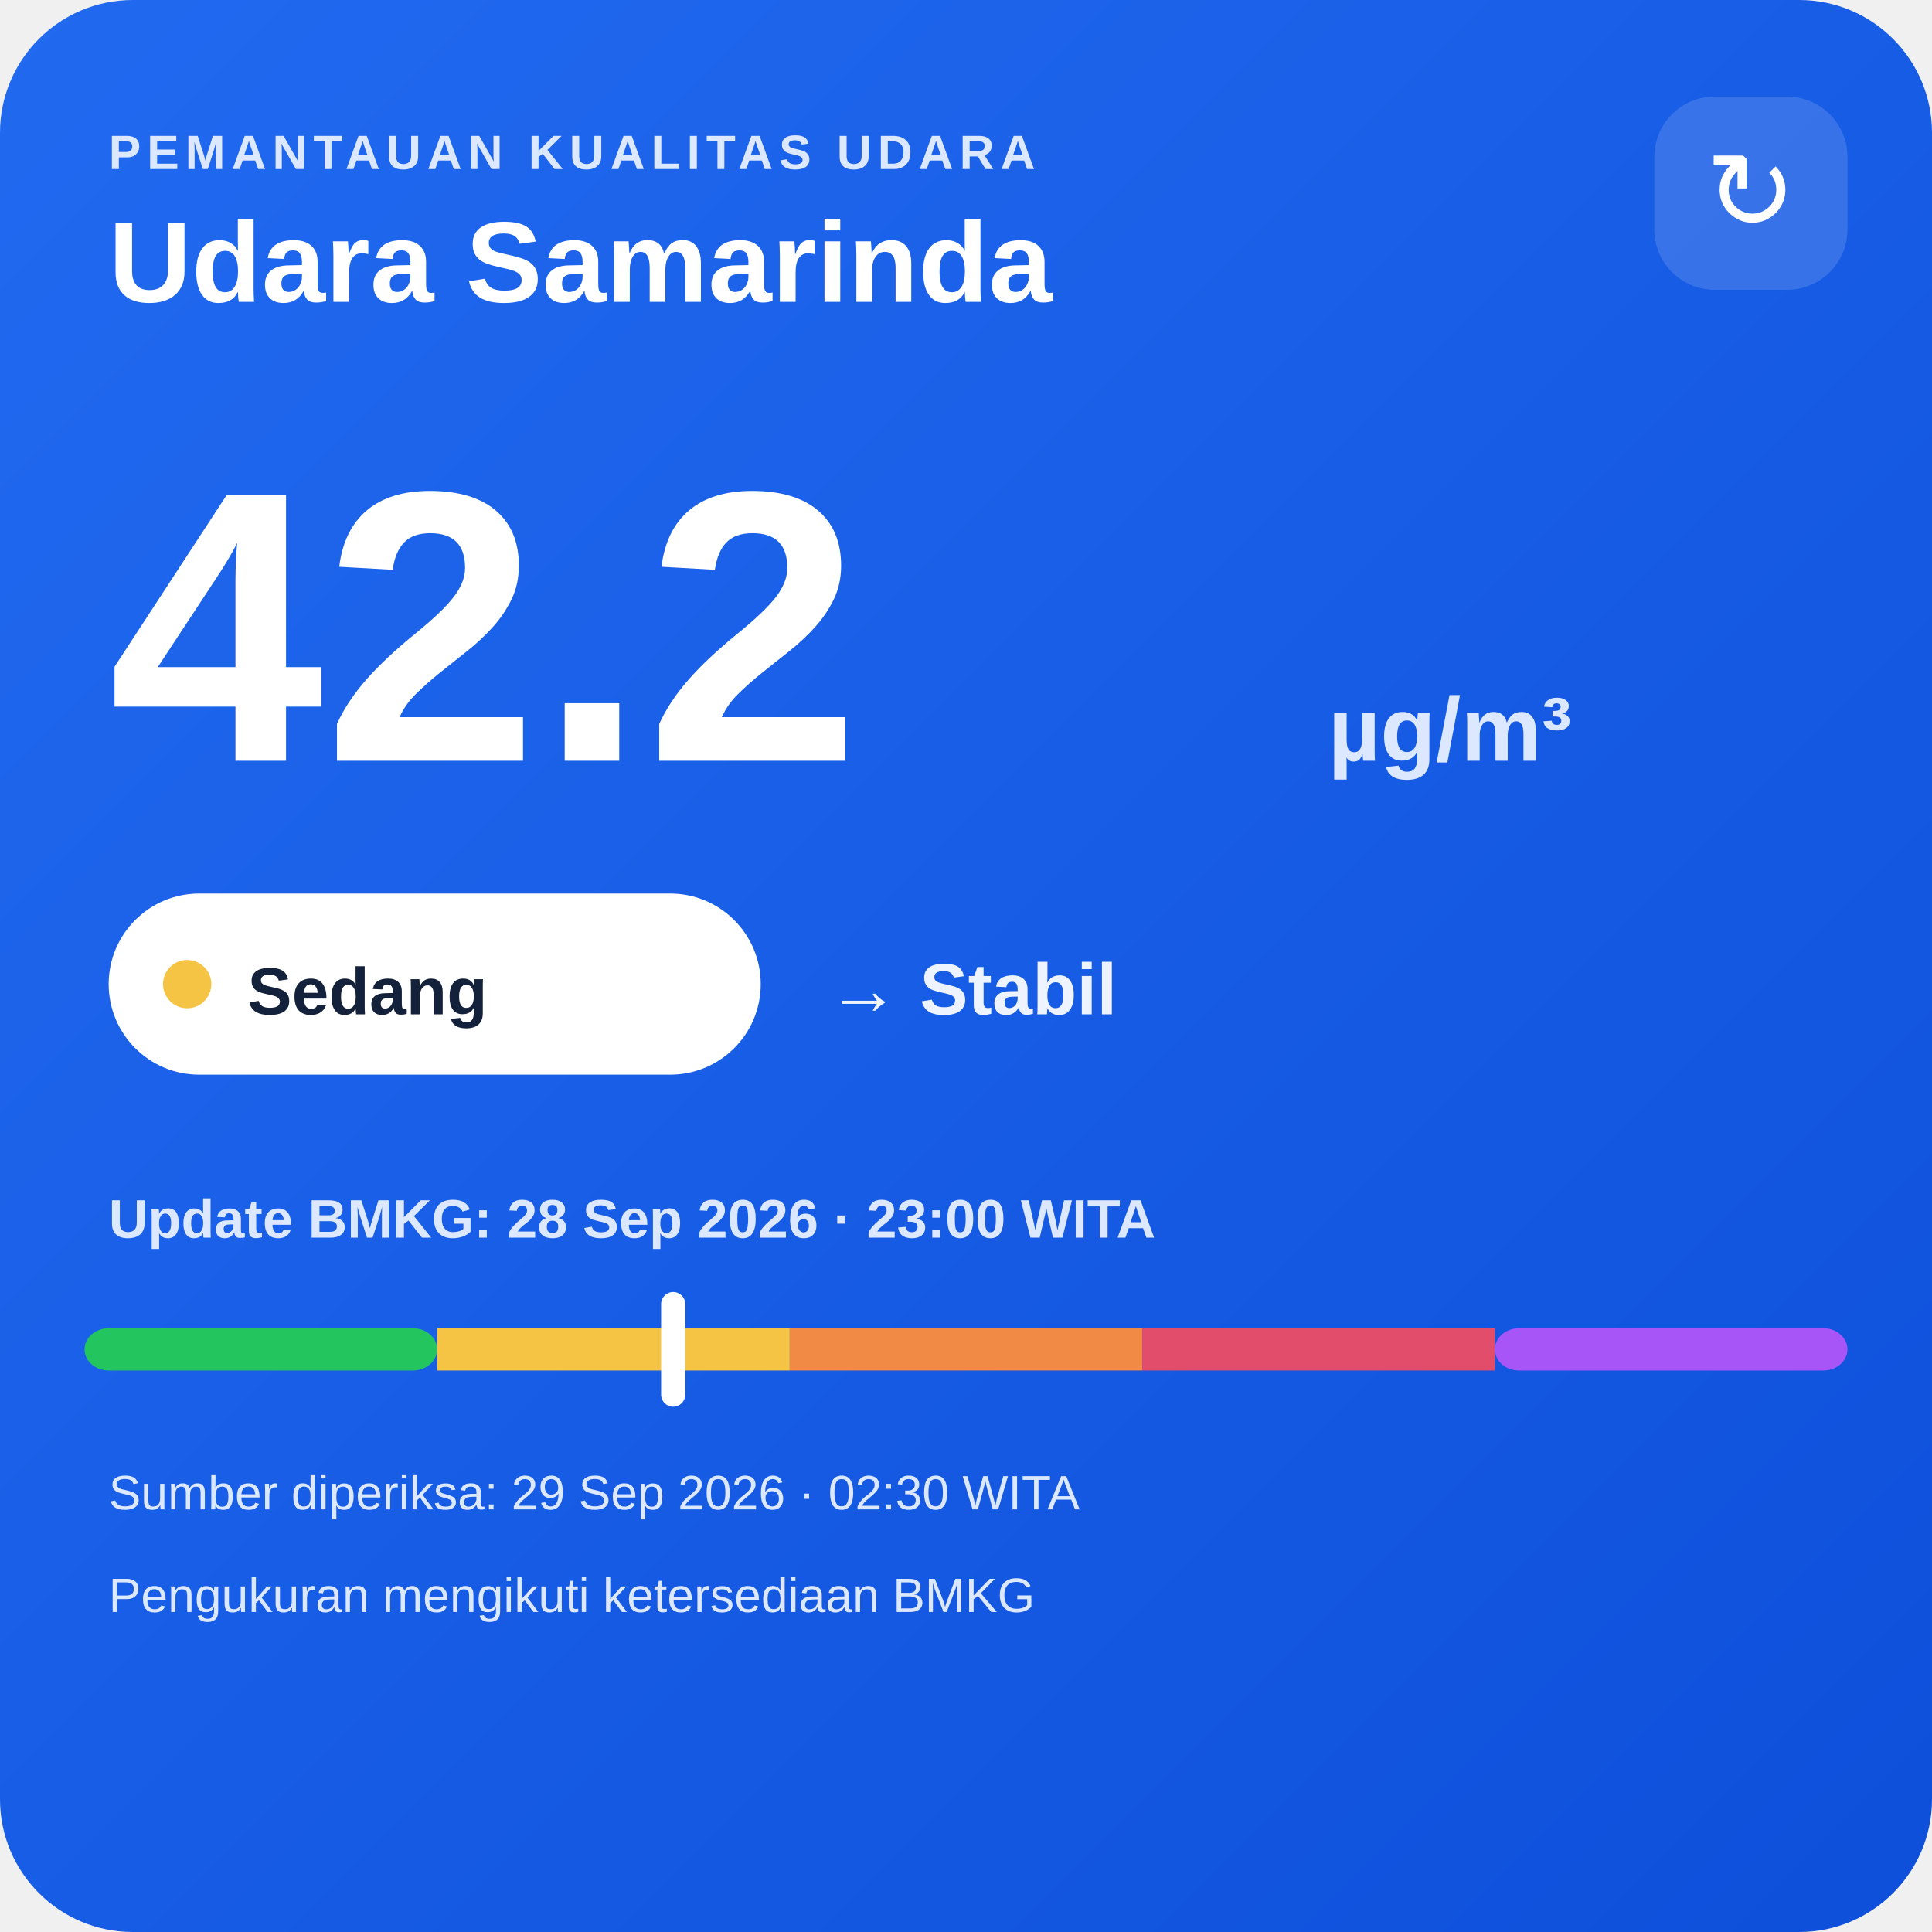
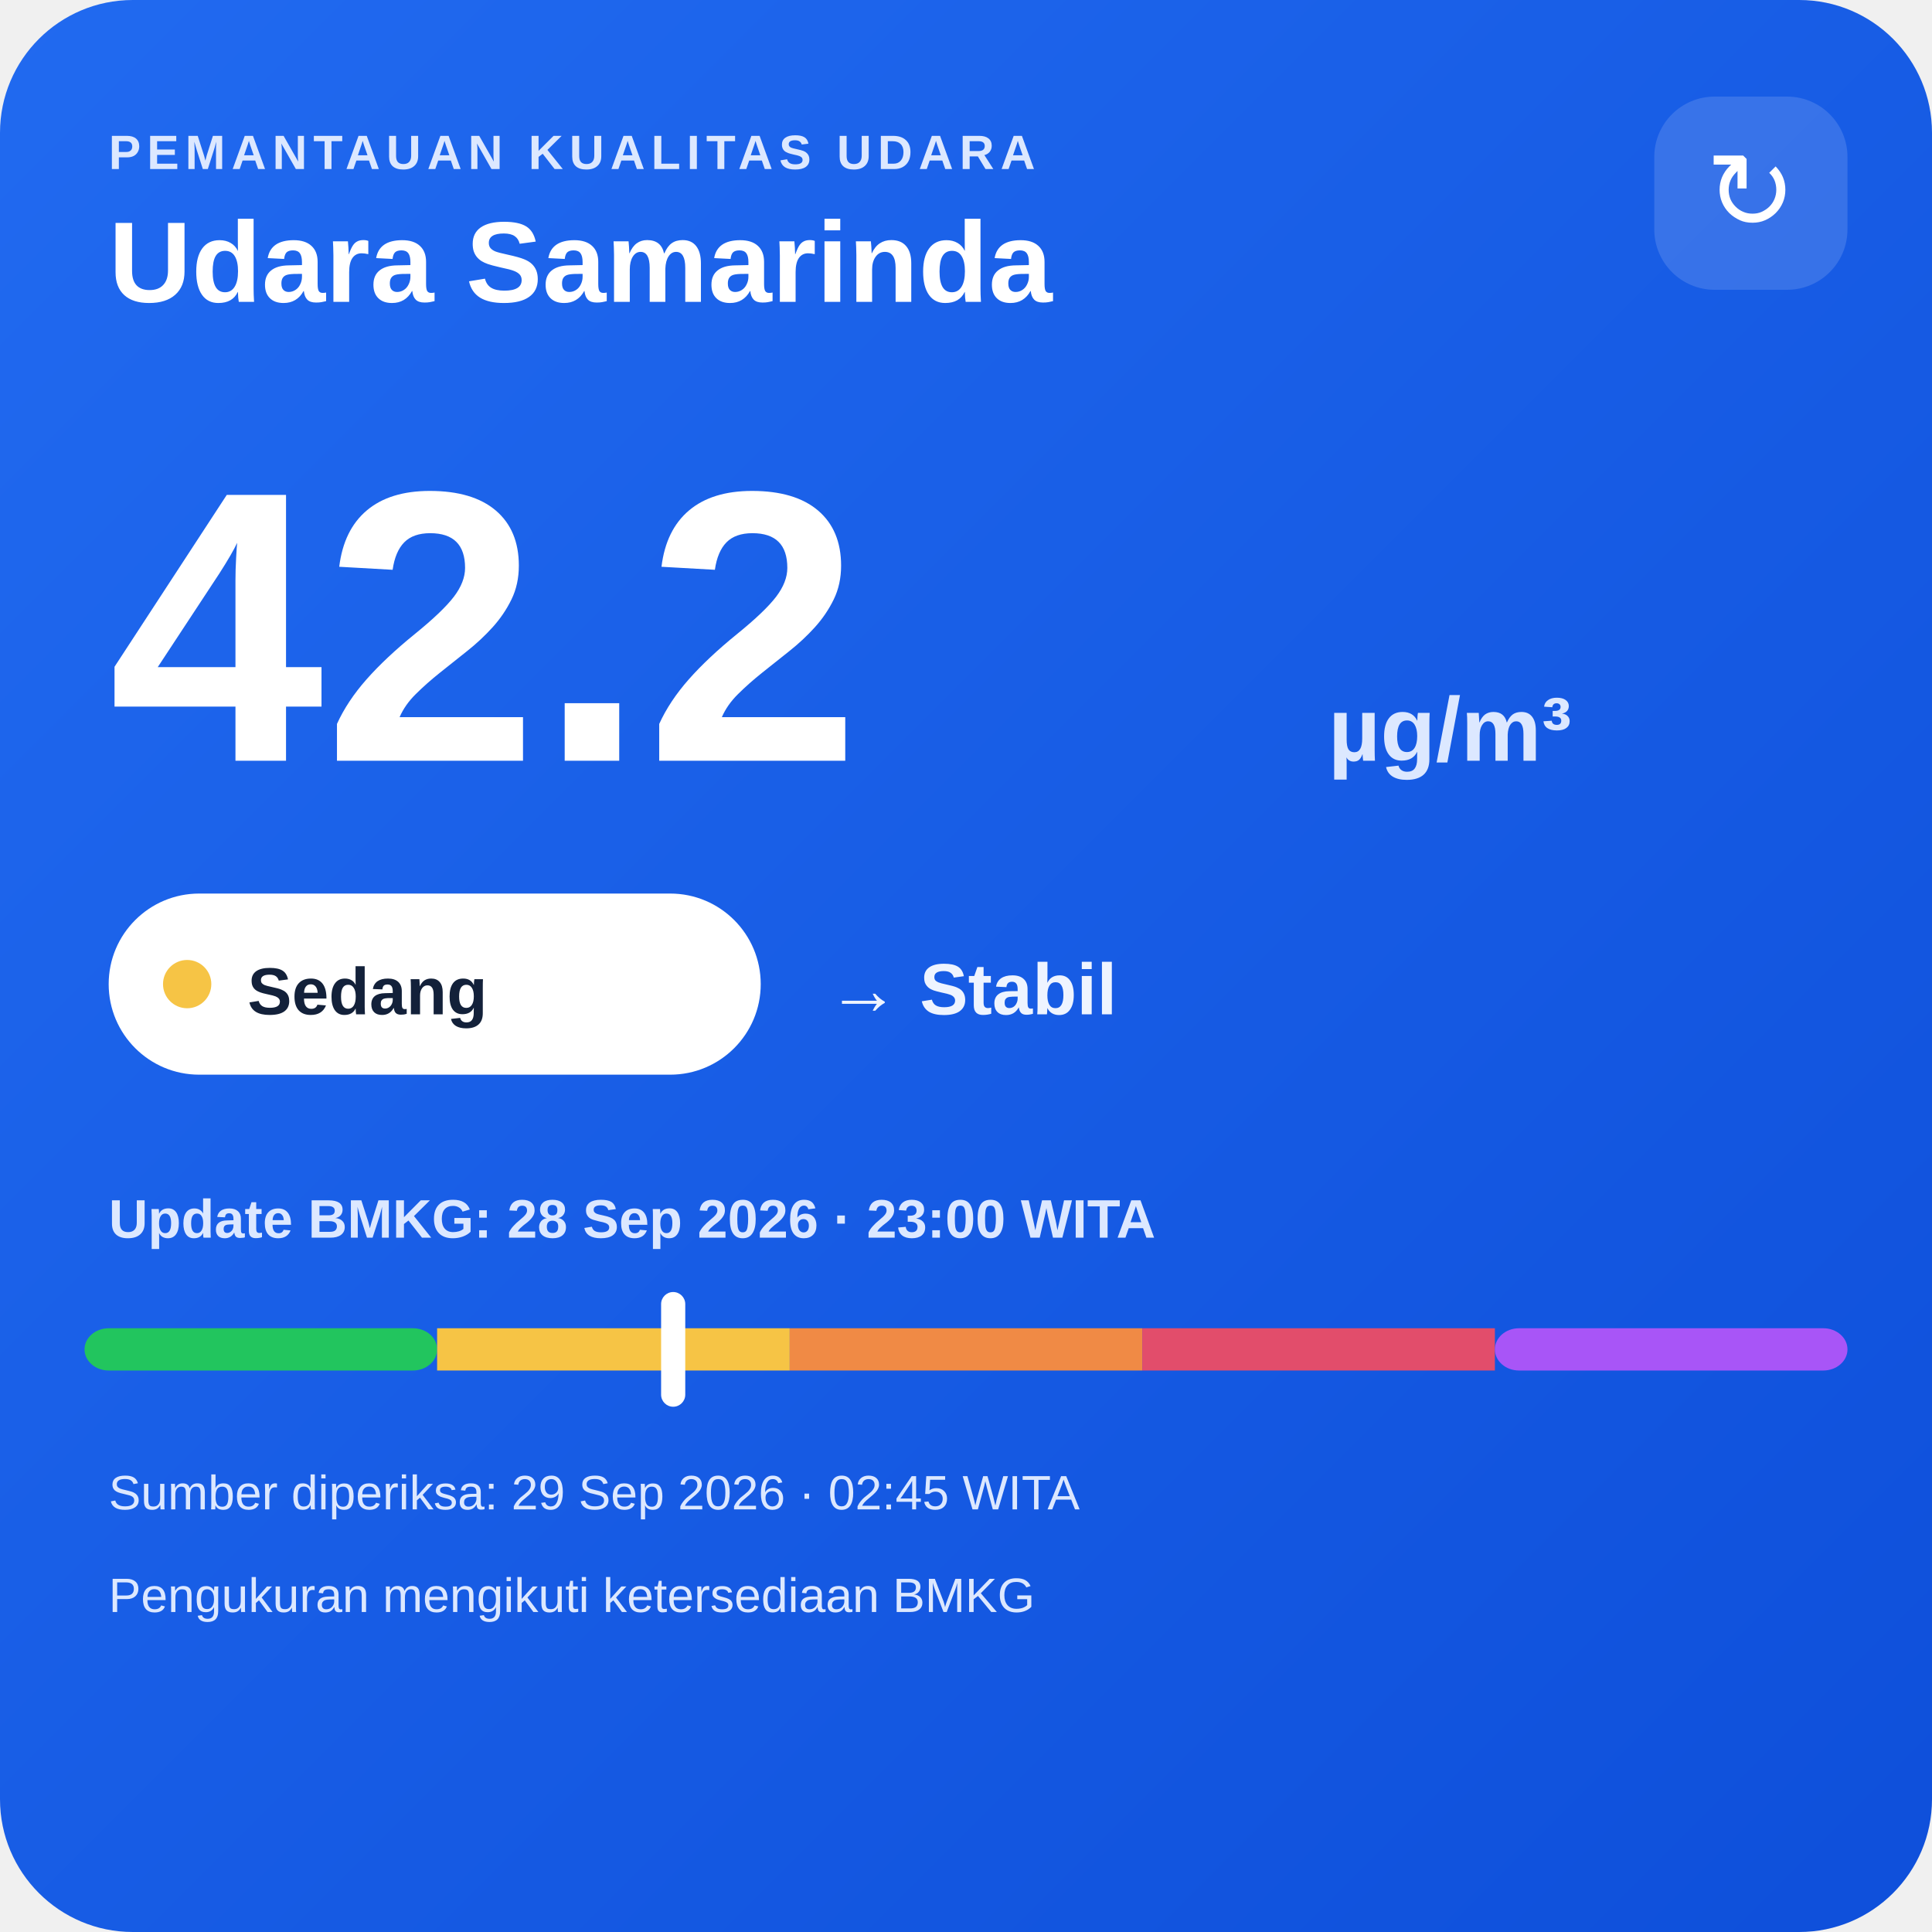
<svg xmlns="http://www.w3.org/2000/svg" width="320" height="320" viewBox="0 0 320 320">
  <defs>
    <linearGradient id="bg" x1="0" y1="0" x2="1" y2="1">
      <stop offset="0" stop-color="#216af0" />
      <stop offset="1" stop-color="#0e4fda" />
    </linearGradient>
  </defs>
  <rect width="320" height="320" rx="22" fill="url(#bg)" />
  <text x="18" y="28" fill="#dce8ff" font-family="Arial,sans-serif" font-size="8" font-weight="700" letter-spacing="1">PEMANTAUAN KUALITAS UDARA</text>
  <text x="18" y="50" fill="#ffffff" font-family="Arial,sans-serif" font-size="19" font-weight="700">Udara Samarinda</text>
  <rect x="274" y="16" width="32" height="32" rx="10" fill="#ffffff" fill-opacity=".14" />
  <text x="290" y="38" text-anchor="middle" fill="#ffffff" font-family="Arial,sans-serif" font-size="18">↻</text>
  <text x="18" y="126" fill="#ffffff" font-family="Arial,sans-serif" font-size="64" font-weight="800">42.2</text>
  <text x="220" y="126" fill="#dce8ff" font-family="Arial,sans-serif" font-size="15" font-weight="700">µg/m³</text>
  <rect x="18" y="148" width="108" height="30" rx="15" fill="#ffffff" />
  <circle cx="31" cy="163" r="4" fill="#f6c445" />
  <text x="41" y="168" fill="#13213a" font-family="Arial,sans-serif" font-size="11" font-weight="700">Sedang</text>
  <text x="137" y="168" fill="#eef4ff" font-family="Arial,sans-serif" font-size="12" font-weight="700">→ Stabil</text>
  <text x="18" y="205" fill="#dce8ff" font-family="Arial,sans-serif" font-size="9" font-weight="700">Update BMKG: 28 Sep 2026 · 23:00 WITA</text>
  <rect x="14" y="220" width="58.4" height="7" rx="4" fill="#22c55e" />
  <rect x="72.4" y="220" width="58.4" height="7" fill="#f6c445" />
  <rect x="130.8" y="220" width="58.4" height="7" fill="#f08a45" />
  <rect x="189.2" y="220" width="58.4" height="7" fill="#e24d6b" />
  <rect x="247.6" y="220" width="58.4" height="7" rx="4" fill="#a855f7" />
  <rect x="109.5" y="214" width="4" height="19" rx="2" fill="#ffffff" />
-   <text x="18" y="250" fill="#dce8ff" font-family="Arial,sans-serif" font-size="8">Sumber diperiksa: 29 Sep 2026 · 02:30 WITA</text>
+   <text x="18" y="250" fill="#dce8ff" font-family="Arial,sans-serif" font-size="8">Sumber diperiksa: 29 Sep 2026 · 02:45 WITA</text>
  <text x="18" y="267" fill="#dce8ff" font-family="Arial,sans-serif" font-size="8">Pengukuran mengikuti ketersediaan BMKG</text>
</svg>
